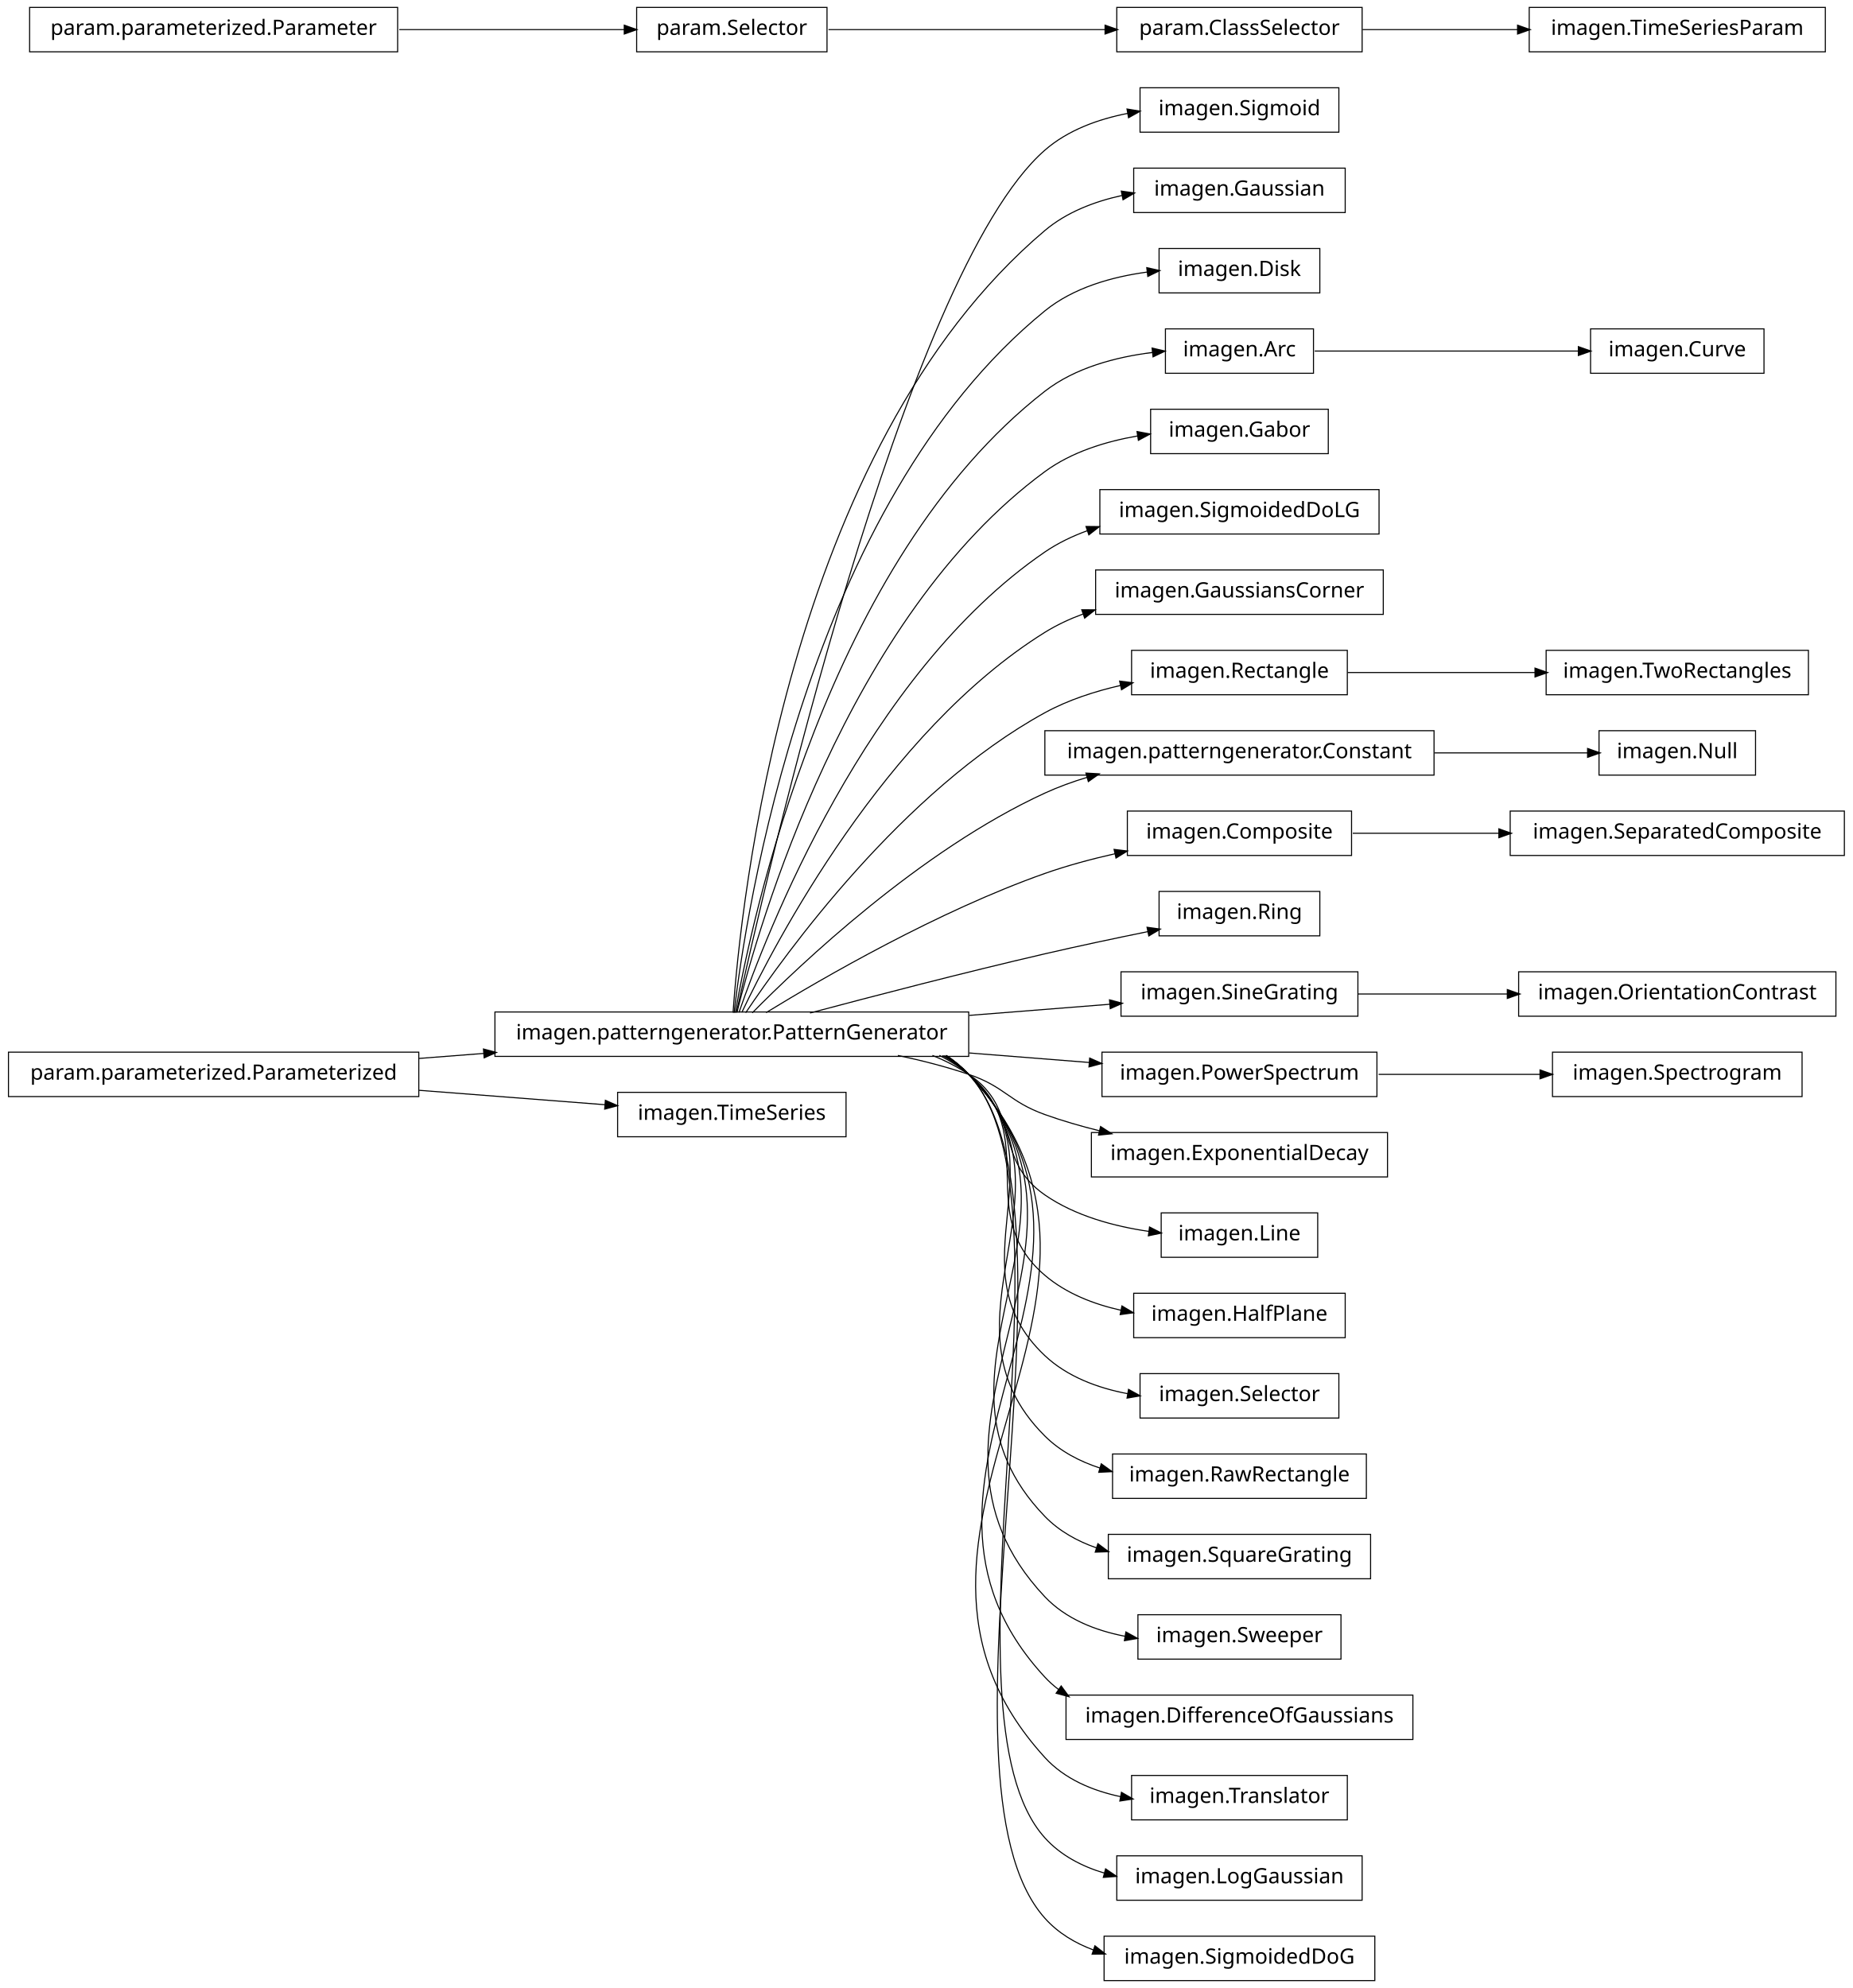
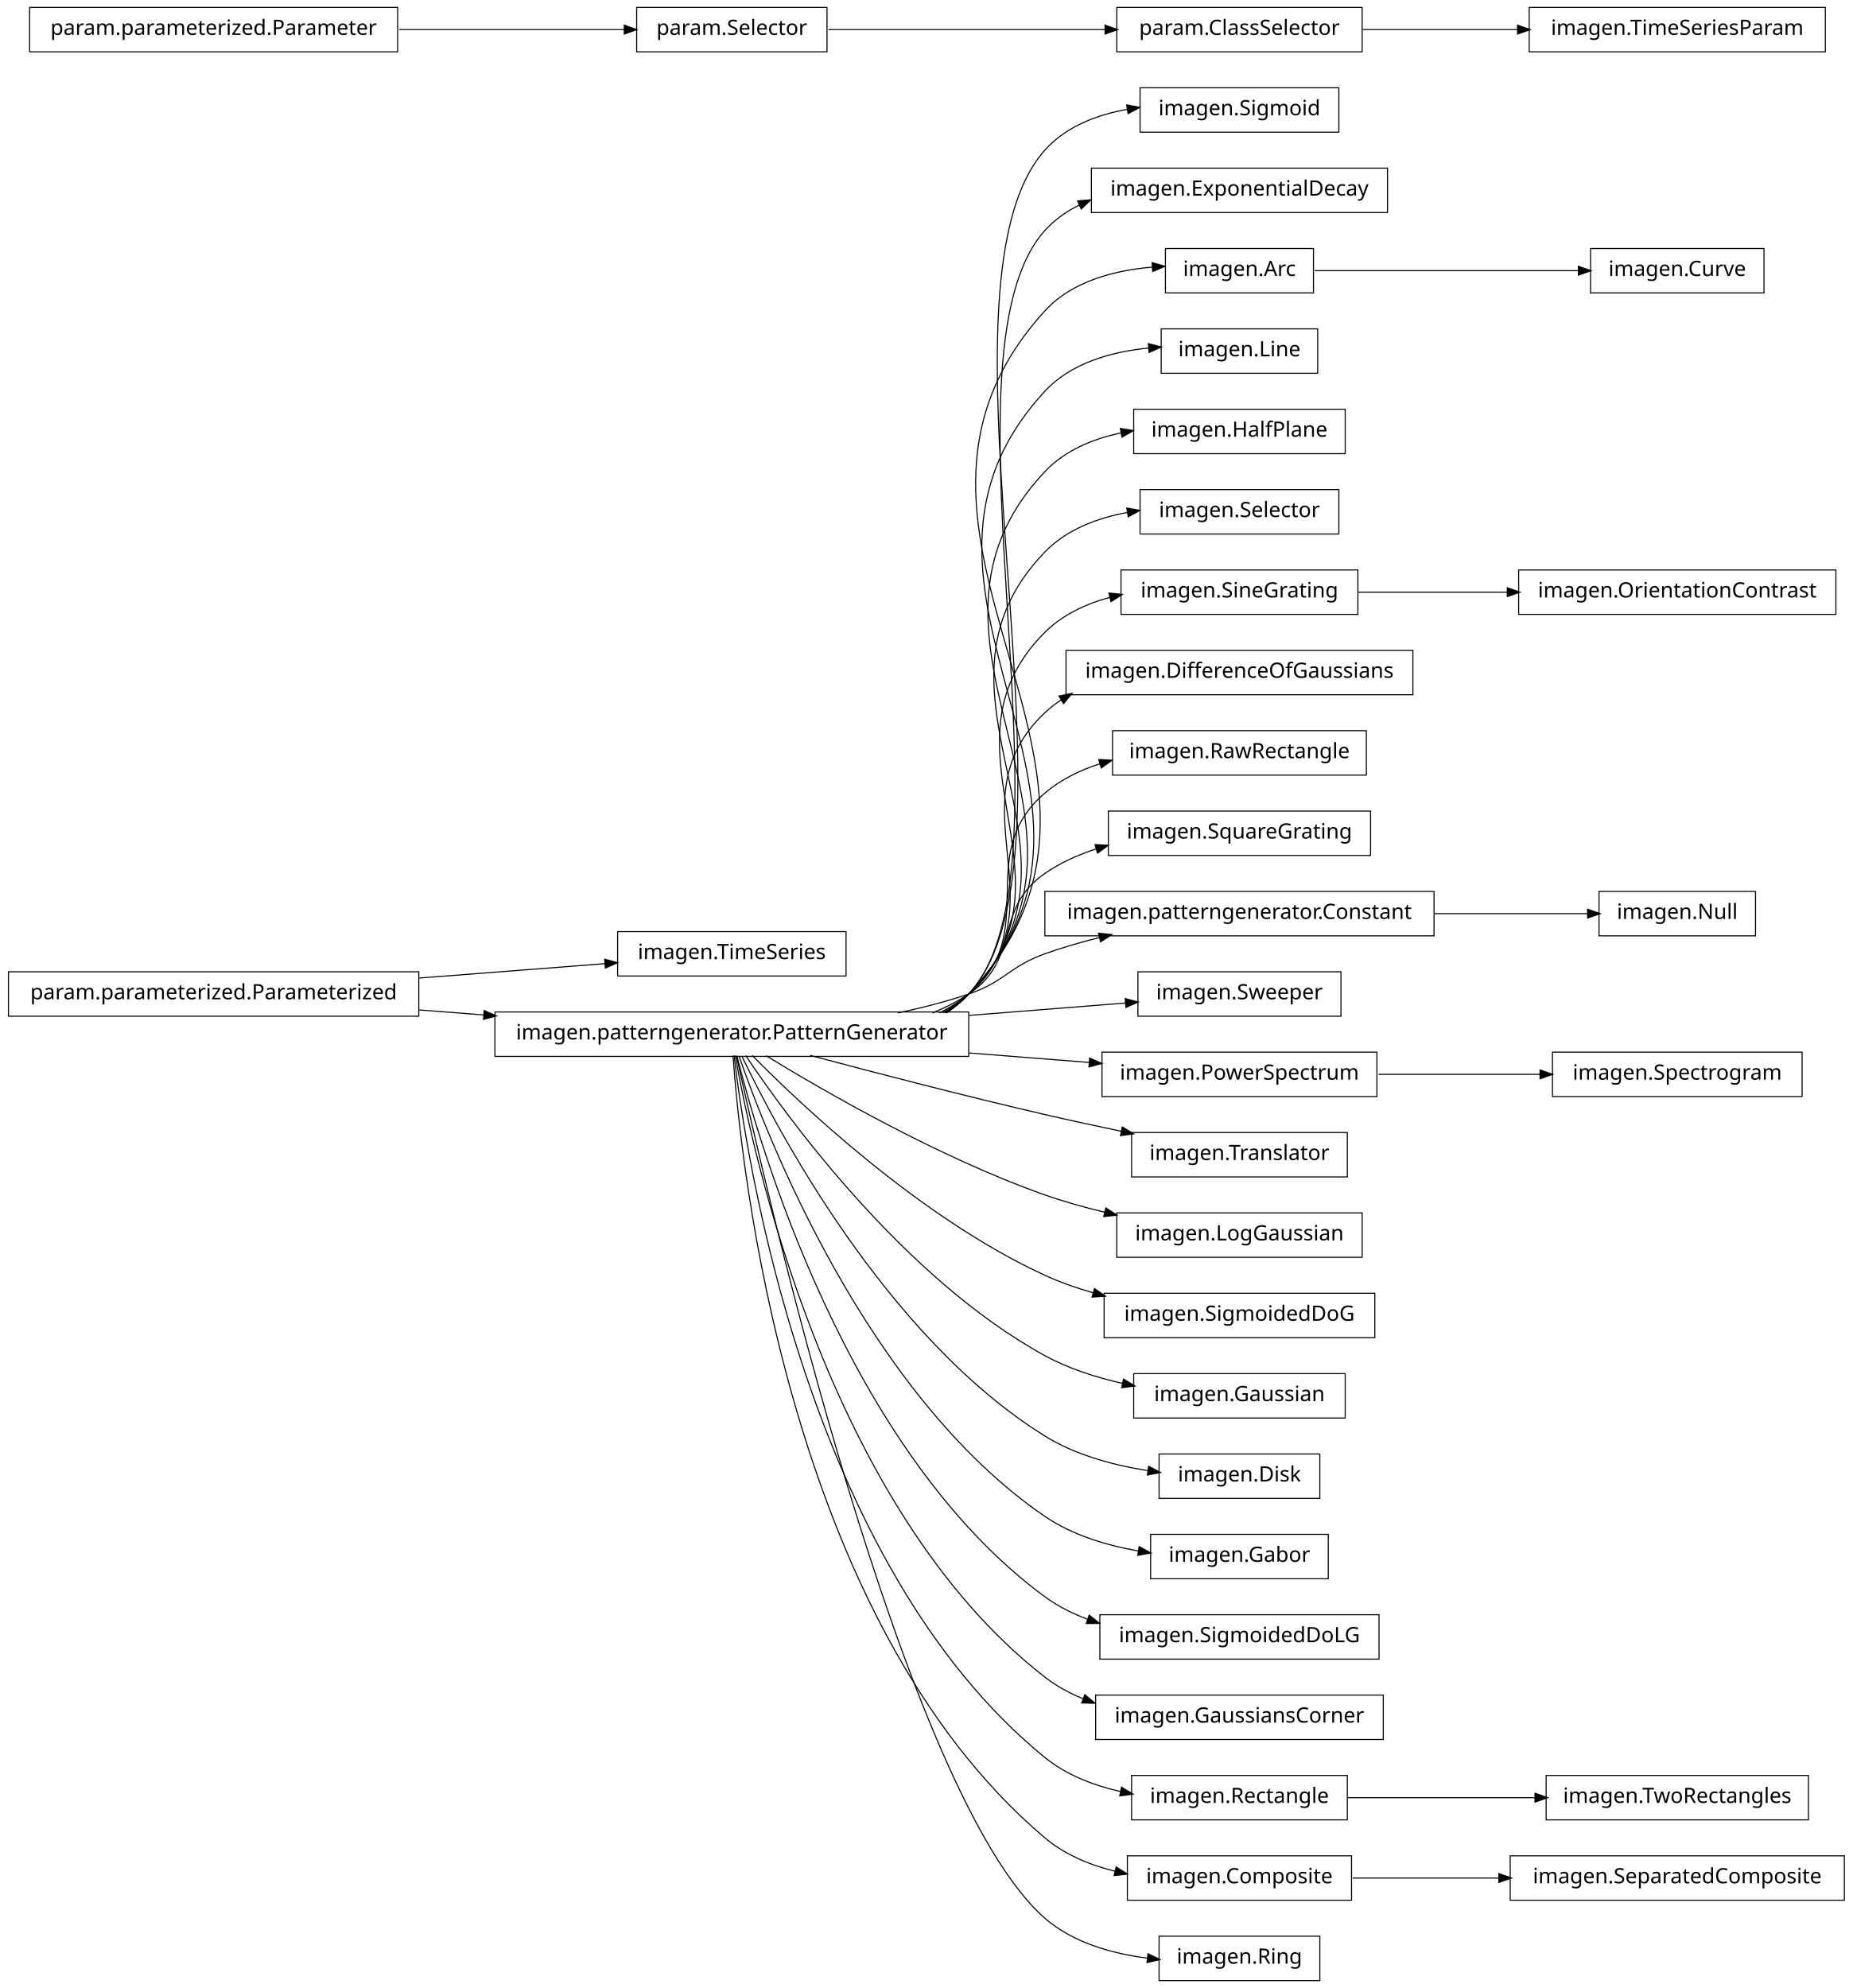
<svg xmlns="http://www.w3.org/2000/svg" width="876pt" height="940pt" viewBox="0.00 0.00 876.00 940.00">
  <g id="graph1" class="graph" transform="scale(1 1) rotate(0) translate(4 936)">
    <polygon fill="white" stroke="white" points="-4,5 -4,-936 873,-936 873,5 -4,5" />
    <g id="node1" class="node">
+       <polygon fill="none" stroke="black" stroke-width="0.5" points="396,-495.5 288,-495.5 288,-474.5 396,-474.5 396,-495.5" />
+       <text text-anchor="middle" x="342" y="-482.5" font-family="Vera" font-size="10.00">imagen.TimeSeries</text>
+     </g>
+     <g id="node2" class="node">
+       <polygon fill="none" stroke="black" stroke-width="0.5" points="194,-476.5 5.68434e-14,-476.5 0,-455.5 194,-455.5 194,-476.5" />
+       <text text-anchor="middle" x="97" y="-463.5" font-family="Vera" font-size="10.00">param.parameterized.Parameterized</text>
+     </g>
+     <g id="edge2" class="edge">
+       <path fill="none" stroke="black" stroke-width="0.5" d="M194.182,-473.537C223.866,-475.839 255.624,-478.301 282.066,-480.352" />
+       <polygon fill="black" stroke="black" points="282.161,-482.115 287.281,-480.756 282.431,-478.625 282.161,-482.115" />
+     </g>
+     <g id="node5" class="node">
+       <polygon fill="none" stroke="black" stroke-width="0.5" points="454,-457.5 230,-457.5 230,-436.5 454,-436.5 454,-457.5" />
+       <text text-anchor="middle" x="342" y="-444.5" font-family="Vera" font-size="10.00">imagen.patterngenerator.PatternGenerator</text>
+     </g>
+     <g id="edge64" class="edge">
+       <path fill="none" stroke="black" stroke-width="0.5" d="M194.182,-458.463C204.286,-457.68 214.629,-456.878 224.922,-456.08" />
+       <polygon fill="black" stroke="black" points="225.12,-457.82 229.969,-455.688 224.849,-454.33 225.12,-457.82" />
+     </g>
+     <g id="node4" class="node">
      <polygon fill="none" stroke="black" stroke-width="0.5" points="629,-894.5 535,-894.5 535,-873.5 629,-873.5 629,-894.5" />
      <text text-anchor="middle" x="582" y="-881.5" font-family="Vera" font-size="10.00">imagen.Sigmoid</text>
    </g>
-     <g id="node2" class="node">
-       <polygon fill="none" stroke="black" stroke-width="0.5" points="454,-457.5 230,-457.5 230,-436.5 454,-436.5 454,-457.5" />
-       <text text-anchor="middle" x="342" y="-444.5" font-family="Vera" font-size="10.00">imagen.patterngenerator.PatternGenerator</text>
-     </g>
-     <g id="edge2" class="edge">
-       <path fill="none" stroke="black" stroke-width="0.5" d="M344.205,-457.259C356.982,-515.776 423.271,-806.818 490,-865 500.839,-874.45 515.125,-879.645 529.198,-882.394" />
-       <polygon fill="black" stroke="black" points="529.139,-884.16 534.366,-883.3 529.743,-880.713 529.139,-884.16" />
-     </g>
-     <g id="node4" class="node">
-       <polygon fill="none" stroke="black" stroke-width="0.5" points="632,-856.5 532,-856.5 532,-835.5 632,-835.5 632,-856.5" />
-       <text text-anchor="middle" x="582" y="-843.5" font-family="Vera" font-size="10.00">imagen.Gaussian</text>
-     </g>
    <g id="edge4" class="edge">
-       <path fill="none" stroke="black" stroke-width="0.5" d="M342.586,-457.178C346.009,-506.641 367.778,-723.734 490,-827 500.228,-835.642 513.358,-840.695 526.477,-843.572" />
-       <polygon fill="black" stroke="black" points="526.449,-845.351 531.694,-844.606 527.13,-841.917 526.449,-845.351" />
-     </g>
-     <g id="node6" class="node">
-       <polygon fill="none" stroke="black" stroke-width="0.5" points="620,-818.5 544,-818.5 544,-797.5 620,-797.5 620,-818.5" />
-       <text text-anchor="middle" x="582" y="-805.5" font-family="Vera" font-size="10.00">imagen.Disk</text>
+       <path fill="none" stroke="black" stroke-width="0.5" d="M443.796,-457.291C447.49,-459.785 450.92,-462.67 454,-466 514.447,-531.36 430.726,-798.574 490,-865 499.951,-876.152 514.567,-881.754 529.233,-884.351" />
+       <polygon fill="black" stroke="black" points="528.993,-886.085 534.201,-885.12 529.528,-882.626 528.993,-886.085" />
+     </g>
+     <g id="node7" class="node">
+       <polygon fill="none" stroke="black" stroke-width="0.5" points="652,-856.5 512,-856.5 512,-835.5 652,-835.5 652,-856.5" />
+       <text text-anchor="middle" x="582" y="-843.5" font-family="Vera" font-size="10.00">imagen.ExponentialDecay</text>
    </g>
    <g id="edge6" class="edge">
-       <path fill="none" stroke="black" stroke-width="0.5" d="M343.054,-457.096C348.456,-503.427 377.339,-697.332 490,-789 503.528,-800.008 521.808,-805.134 538.509,-807.372" />
-       <polygon fill="black" stroke="black" points="538.463,-809.129 543.634,-807.978 538.874,-805.653 538.463,-809.129" />
+       <path fill="none" stroke="black" stroke-width="0.5" d="M443.273,-457.006C447.161,-459.562 450.77,-462.54 454,-466 509.017,-524.93 436.041,-767.1 490,-827 494.61,-832.118 500.203,-836.064 506.329,-839.086" />
+       <polygon fill="black" stroke="black" points="505.832,-840.78 511.111,-841.221 507.259,-837.584 505.832,-840.78" />
    </g>
    <g id="node10" class="node">
-       <polygon fill="none" stroke="black" stroke-width="0.5" points="617,-780.5 547,-780.5 547,-759.5 617,-759.5 617,-780.5" />
-       <text text-anchor="middle" x="582" y="-767.5" font-family="Vera" font-size="10.00">imagen.Arc</text>
-     </g>
-     <g id="edge42" class="edge">
-       <path fill="none" stroke="black" stroke-width="0.5" d="M343.642,-457.137C351.211,-500.38 386.877,-670.851 490,-751 504.354,-762.156 523.651,-767.199 540.864,-769.338" />
-       <polygon fill="black" stroke="black" points="540.971,-771.11 546.132,-769.912 541.351,-767.63 540.971,-771.11" />
+       <polygon fill="none" stroke="black" stroke-width="0.5" points="617,-818.5 547,-818.5 547,-797.5 617,-797.5 617,-818.5" />
+       <text text-anchor="middle" x="582" y="-805.5" font-family="Vera" font-size="10.00">imagen.Arc</text>
+     </g>
+     <g id="edge8" class="edge">
+       <path fill="none" stroke="black" stroke-width="0.5" d="M443.223,-457.052C447.125,-459.596 450.75,-462.559 454,-466 553.183,-571.009 392.702,-682.242 490,-789 502.753,-802.993 522.858,-808.203 541.024,-809.717" />
+       <polygon fill="black" stroke="black" points="540.985,-811.468 546.089,-810.05 541.215,-807.976 540.985,-811.468" />
    </g>
    <g id="node12" class="node">
-       <polygon fill="none" stroke="black" stroke-width="0.5" points="624,-742.5 540,-742.5 540,-721.5 624,-721.5 624,-742.5" />
-       <text text-anchor="middle" x="582" y="-729.5" font-family="Vera" font-size="10.00">imagen.Gabor</text>
+       <polygon fill="none" stroke="black" stroke-width="0.5" points="619,-780.5 545,-780.5 545,-759.5 619,-759.5 619,-780.5" />
+       <text text-anchor="middle" x="582" y="-767.5" font-family="Vera" font-size="10.00">imagen.Line</text>
    </g>
    <g id="edge10" class="edge">
-       <path fill="none" stroke="black" stroke-width="0.5" d="M344.397,-457.219C354.341,-497.199 396.286,-644.188 490,-713 502.638,-722.279 518.757,-727.269 533.962,-729.882" />
-       <polygon fill="black" stroke="black" points="533.866,-731.638 539.076,-730.68 534.406,-728.18 533.866,-731.638" />
+       <path fill="none" stroke="black" stroke-width="0.5" d="M443.162,-457.111C447.079,-459.639 450.725,-462.583 454,-466 542.345,-558.172 403.31,-657.27 490,-751 502.344,-764.347 521.381,-769.673 538.942,-771.432" />
+       <polygon fill="black" stroke="black" points="539.211,-773.21 544.335,-771.869 539.493,-769.721 539.211,-773.21" />
    </g>
    <g id="node14" class="node">
-       <polygon fill="none" stroke="black" stroke-width="0.5" points="648,-704.5 516,-704.5 516,-683.5 648,-683.5 648,-704.5" />
-       <text text-anchor="middle" x="582" y="-691.5" font-family="Vera" font-size="10.00">imagen.SigmoidedDoLG</text>
+       <polygon fill="none" stroke="black" stroke-width="0.5" points="632,-742.5 532,-742.5 532,-721.5 632,-721.5 632,-742.5" />
+       <text text-anchor="middle" x="582" y="-729.5" font-family="Vera" font-size="10.00">imagen.HalfPlane</text>
    </g>
    <g id="edge12" class="edge">
-       <path fill="none" stroke="black" stroke-width="0.5" d="M345.371,-457.24C357.895,-493.576 405.443,-617.232 490,-675 496.127,-679.186 502.983,-682.484 510.114,-685.078" />
-       <polygon fill="black" stroke="black" points="509.792,-686.817 515.09,-686.764 510.915,-683.502 509.792,-686.817" />
+       <path fill="none" stroke="black" stroke-width="0.5" d="M443.082,-457.188C447.02,-459.696 450.692,-462.614 454,-466 531.525,-545.354 413.9,-632.278 490,-713 499.466,-723.041 512.724,-728.52 526.234,-731.356" />
+       <polygon fill="black" stroke="black" points="525.98,-733.089 531.216,-732.285 526.622,-729.648 525.98,-733.089" />
    </g>
    <g id="node16" class="node">
-       <polygon fill="none" stroke="black" stroke-width="0.5" points="650,-666.5 514,-666.5 514,-645.5 650,-645.5 650,-666.5" />
-       <text text-anchor="middle" x="582" y="-653.5" font-family="Vera" font-size="10.00">imagen.GaussiansCorner</text>
+       <polygon fill="none" stroke="black" stroke-width="0.5" points="629,-704.5 535,-704.5 535,-683.5 629,-683.5 629,-704.5" />
+       <text text-anchor="middle" x="582" y="-691.5" font-family="Vera" font-size="10.00">imagen.Selector</text>
    </g>
    <g id="edge14" class="edge">
-       <path fill="none" stroke="black" stroke-width="0.5" d="M346.723,-457.3C362.136,-489.668 414.37,-589.969 490,-637 495.629,-640.5 501.789,-643.368 508.17,-645.716" />
-       <polygon fill="black" stroke="black" points="507.79,-647.436 513.087,-647.412 508.931,-644.127 507.79,-647.436" />
-     </g>
-     <g id="node19" class="node">
-       <polygon fill="none" stroke="black" stroke-width="0.5" points="633,-628.5 531,-628.5 531,-607.5 633,-607.5 633,-628.5" />
-       <text text-anchor="middle" x="582" y="-615.5" font-family="Vera" font-size="10.00">imagen.Rectangle</text>
-     </g>
-     <g id="edge22" class="edge">
-       <path fill="none" stroke="black" stroke-width="0.5" d="M348.572,-457.145C367.101,-484.853 422.812,-562.191 490,-599 500.986,-605.019 513.661,-609.136 526.022,-611.951" />
-       <polygon fill="black" stroke="black" points="525.668,-613.665 530.924,-613.005 526.403,-610.243 525.668,-613.665" />
+       <path fill="none" stroke="black" stroke-width="0.5" d="M442.975,-457.294C446.942,-459.774 450.649,-462.657 454,-466 520.734,-532.565 424.462,-607.257 490,-675 500.201,-685.544 514.592,-691.024 528.969,-693.697" />
+       <polygon fill="black" stroke="black" points="529.041,-695.482 534.257,-694.559 529.604,-692.027 529.041,-695.482" />
+     </g>
+     <g id="node18" class="node">
+       <polygon fill="none" stroke="black" stroke-width="0.5" points="638,-666.5 526,-666.5 526,-645.5 638,-645.5 638,-666.5" />
+       <text text-anchor="middle" x="582" y="-653.5" font-family="Vera" font-size="10.00">imagen.SineGrating</text>
+     </g>
+     <g id="edge16" class="edge">
+       <path fill="none" stroke="black" stroke-width="0.5" d="M442.322,-457.145C446.517,-459.652 450.445,-462.583 454,-466 509.991,-519.824 434.977,-582.187 490,-637 498.391,-645.359 509.426,-650.505 520.929,-653.587" />
+       <polygon fill="black" stroke="black" points="520.609,-655.31 525.881,-654.785 521.432,-651.909 520.609,-655.31" />
    </g>
    <g id="node22" class="node">
-       <polygon fill="none" stroke="black" stroke-width="0.5" points="674,-590.5 490,-590.5 490,-569.5 674,-569.5 674,-590.5" />
-       <text text-anchor="middle" x="582" y="-577.5" font-family="Vera" font-size="10.00">imagen.patterngenerator.Constant</text>
-     </g>
-     <g id="edge52" class="edge">
-       <path fill="none" stroke="black" stroke-width="0.5" d="M351.684,-457.097C373.872,-479.589 431.039,-533.959 490,-561 496.384,-563.928 503.223,-566.408 510.184,-568.509" />
-       <polygon fill="black" stroke="black" points="509.729,-570.199 515.019,-569.903 510.699,-566.836 509.729,-570.199" />
-     </g>
-     <g id="node26" class="node">
-       <polygon fill="none" stroke="black" stroke-width="0.5" points="635,-552.5 529,-552.5 529,-531.5 635,-531.5 635,-552.5" />
-       <text text-anchor="middle" x="582" y="-539.5" font-family="Vera" font-size="10.00">imagen.Composite</text>
-     </g>
-     <g id="edge34" class="edge">
-       <path fill="none" stroke="black" stroke-width="0.5" d="M358.209,-457.194C384.757,-473.453 439.606,-505.229 490,-523 500.537,-526.716 512.023,-529.804 523.196,-532.333" />
-       <polygon fill="black" stroke="black" points="523.043,-534.092 528.302,-533.457 523.795,-530.673 523.043,-534.092" />
-     </g>
-     <g id="node30" class="node">
-       <polygon fill="none" stroke="black" stroke-width="0.5" points="620,-514.5 544,-514.5 544,-493.5 620,-493.5 620,-514.5" />
-       <text text-anchor="middle" x="582" y="-501.5" font-family="Vera" font-size="10.00">imagen.Ring</text>
+       <polygon fill="none" stroke="black" stroke-width="0.5" points="664,-628.5 500,-628.5 500,-607.5 664,-607.5 664,-628.5" />
+       <text text-anchor="middle" x="582" y="-615.5" font-family="Vera" font-size="10.00">imagen.DifferenceOfGaussians</text>
+     </g>
+     <g id="edge20" class="edge">
+       <path fill="none" stroke="black" stroke-width="0.5" d="M441.576,-457.104C446.023,-459.61 450.204,-462.553 454,-466 499.336,-507.168 445.404,-557.032 490,-599 492.416,-601.274 495.029,-603.306 497.793,-605.121" />
+       <polygon fill="black" stroke="black" points="497.065,-606.726 502.253,-607.798 498.866,-603.725 497.065,-606.726" />
+     </g>
+     <g id="node27" class="node">
+       <polygon fill="none" stroke="black" stroke-width="0.5" points="642,-590.5 522,-590.5 522,-569.5 642,-569.5 642,-590.5" />
+       <text text-anchor="middle" x="582" y="-577.5" font-family="Vera" font-size="10.00">imagen.RawRectangle</text>
+     </g>
+     <g id="edge24" class="edge">
+       <path fill="none" stroke="black" stroke-width="0.5" d="M440.125,-457.02C445.063,-459.524 449.735,-462.492 454,-466 488.872,-494.682 455.644,-531.702 490,-561 497.503,-567.398 506.594,-571.834 516.103,-574.878" />
+       <polygon fill="black" stroke="black" points="515.818,-576.618 521.108,-576.346 516.803,-573.259 515.818,-576.618" />
+     </g>
+     <g id="node29" class="node">
+       <polygon fill="none" stroke="black" stroke-width="0.5" points="644,-552.5 520,-552.5 520,-531.5 644,-531.5 644,-552.5" />
+       <text text-anchor="middle" x="582" y="-539.5" font-family="Vera" font-size="10.00">imagen.SquareGrating</text>
    </g>
    <g id="edge26" class="edge">
-       <path fill="none" stroke="black" stroke-width="0.5" d="M378.982,-457.017C408.848,-464.981 452.009,-476.205 490,-485 505.846,-488.668 523.307,-492.362 538.721,-495.504" />
-       <polygon fill="black" stroke="black" points="538.616,-497.269 543.864,-496.548 539.312,-493.839 538.616,-497.269" />
-     </g>
-     <g id="node36" class="node">
-       <polygon fill="none" stroke="black" stroke-width="0.5" points="638,-476.5 526,-476.5 526,-455.5 638,-455.5 638,-476.5" />
-       <text text-anchor="middle" x="582" y="-463.5" font-family="Vera" font-size="10.00">imagen.SineGrating</text>
-     </g>
-     <g id="edge50" class="edge">
-       <path fill="none" stroke="black" stroke-width="0.5" d="M454.27,-455.888C477.213,-457.704 500.535,-459.551 520.861,-461.16" />
-       <polygon fill="black" stroke="black" points="520.84,-462.914 525.963,-461.564 521.116,-459.424 520.84,-462.914" />
-     </g>
-     <g id="node42" class="node">
+       <path fill="none" stroke="black" stroke-width="0.5" d="M436.846,-457.032C442.881,-459.488 448.666,-462.446 454,-466 478.935,-482.614 465.365,-505.944 490,-523 497.354,-528.092 505.78,-531.874 514.48,-534.673" />
+       <polygon fill="black" stroke="black" points="514.045,-536.37 519.337,-536.13 515.05,-533.017 514.045,-536.37" />
+     </g>
+     <g id="node31" class="node">
+       <polygon fill="none" stroke="black" stroke-width="0.5" points="674,-514.5 490,-514.5 490,-493.5 674,-493.5 674,-514.5" />
+       <text text-anchor="middle" x="582" y="-501.5" font-family="Vera" font-size="10.00">imagen.patterngenerator.Constant</text>
+     </g>
+     <g id="edge28" class="edge">
+       <path fill="none" stroke="black" stroke-width="0.5" d="M420.515,-457.051C431.895,-459.447 443.353,-462.391 454,-466 471.134,-471.808 472.972,-478.888 490,-485 498.289,-487.976 507.175,-490.541 516.037,-492.737" />
+       <polygon fill="black" stroke="black" points="515.683,-494.452 520.953,-493.92 516.501,-491.049 515.683,-494.452" />
+     </g>
+     <g id="node33" class="node">
+       <polygon fill="none" stroke="black" stroke-width="0.5" points="630,-476.5 534,-476.5 534,-455.5 630,-455.5 630,-476.5" />
+       <text text-anchor="middle" x="582" y="-463.5" font-family="Vera" font-size="10.00">imagen.Sweeper</text>
+     </g>
+     <g id="edge30" class="edge">
+       <path fill="none" stroke="black" stroke-width="0.5" d="M454.27,-455.888C480.021,-457.927 506.249,-460.003 528.184,-461.74" />
+       <polygon fill="black" stroke="black" points="528.251,-463.5 533.374,-462.15 528.527,-460.011 528.251,-463.5" />
+     </g>
+     <g id="node35" class="node">
      <polygon fill="none" stroke="black" stroke-width="0.5" points="647,-438.5 517,-438.5 517,-417.5 647,-417.5 647,-438.5" />
      <text text-anchor="middle" x="582" y="-425.5" font-family="Vera" font-size="10.00">imagen.PowerSpectrum</text>
    </g>
-     <g id="edge64" class="edge">
+     <g id="edge32" class="edge">
      <path fill="none" stroke="black" stroke-width="0.5" d="M454.27,-438.112C473.674,-436.576 493.348,-435.018 511.252,-433.601" />
      <polygon fill="black" stroke="black" points="511.407,-435.344 516.253,-433.205 511.13,-431.855 511.407,-435.344" />
    </g>
-     <g id="node46" class="node">
-       <polygon fill="none" stroke="black" stroke-width="0.5" points="652,-400.5 512,-400.5 512,-379.5 652,-379.5 652,-400.5" />
-       <text text-anchor="middle" x="582" y="-387.5" font-family="Vera" font-size="10.00">imagen.ExponentialDecay</text>
+     <g id="node39" class="node">
+       <polygon fill="none" stroke="black" stroke-width="0.5" points="633,-400.5 531,-400.5 531,-379.5 633,-379.5 633,-400.5" />
+       <text text-anchor="middle" x="582" y="-387.5" font-family="Vera" font-size="10.00">imagen.Translator</text>
+     </g>
+     <g id="edge36" class="edge">
+       <path fill="none" stroke="black" stroke-width="0.5" d="M378.982,-436.983C408.848,-429.019 452.009,-417.795 490,-409 501.678,-406.296 514.235,-403.579 526.202,-401.079" />
+       <polygon fill="black" stroke="black" points="526.751,-402.752 531.29,-400.021 526.039,-399.325 526.751,-402.752" />
+     </g>
+     <g id="node41" class="node">
+       <polygon fill="none" stroke="black" stroke-width="0.5" points="640,-362.5 524,-362.5 524,-341.5 640,-341.5 640,-362.5" />
+       <text text-anchor="middle" x="582" y="-349.5" font-family="Vera" font-size="10.00">imagen.LogGaussian</text>
+     </g>
+     <g id="edge38" class="edge">
+       <path fill="none" stroke="black" stroke-width="0.5" d="M358.209,-436.806C384.757,-420.547 439.606,-388.771 490,-371 499.037,-367.813 508.773,-365.088 518.41,-362.781" />
+       <polygon fill="black" stroke="black" points="518.963,-364.449 523.436,-361.612 518.17,-361.04 518.963,-364.449" />
+     </g>
+     <g id="node43" class="node">
+       <polygon fill="none" stroke="black" stroke-width="0.5" points="646,-324.5 518,-324.5 518,-303.5 646,-303.5 646,-324.5" />
+       <text text-anchor="middle" x="582" y="-311.5" font-family="Vera" font-size="10.00">imagen.SigmoidedDoG</text>
    </g>
    <g id="edge40" class="edge">
-       <path fill="none" stroke="black" stroke-width="0.5" d="M420.515,-436.949C431.895,-434.553 443.353,-431.609 454,-428 471.134,-422.192 472.972,-415.112 490,-409 498.289,-406.024 507.175,-403.459 516.037,-401.263" />
-       <polygon fill="black" stroke="black" points="516.501,-402.951 520.953,-400.08 515.683,-399.548 516.501,-402.951" />
+       <path fill="none" stroke="black" stroke-width="0.5" d="M351.684,-436.903C373.872,-414.411 431.039,-360.041 490,-333 497.243,-329.678 505.073,-326.932 513.001,-324.663" />
+       <polygon fill="black" stroke="black" points="513.585,-326.318 517.946,-323.311 512.661,-322.942 513.585,-326.318" />
+     </g>
+     <g id="node45" class="node">
+       <polygon fill="none" stroke="black" stroke-width="0.5" points="632,-286.5 532,-286.5 532,-265.5 632,-265.5 632,-286.5" />
+       <text text-anchor="middle" x="582" y="-273.5" font-family="Vera" font-size="10.00">imagen.Gaussian</text>
+     </g>
+     <g id="edge42" class="edge">
+       <path fill="none" stroke="black" stroke-width="0.5" d="M348.572,-436.855C367.101,-409.147 422.812,-331.809 490,-295 501.238,-288.843 514.244,-284.676 526.874,-281.857" />
+       <polygon fill="black" stroke="black" points="527.346,-283.546 531.879,-280.804 526.626,-280.121 527.346,-283.546" />
+     </g>
+     <g id="node47" class="node">
+       <polygon fill="none" stroke="black" stroke-width="0.5" points="620,-248.5 544,-248.5 544,-227.5 620,-227.5 620,-248.5" />
+       <text text-anchor="middle" x="582" y="-235.5" font-family="Vera" font-size="10.00">imagen.Disk</text>
+     </g>
+     <g id="edge44" class="edge">
+       <path fill="none" stroke="black" stroke-width="0.5" d="M346.723,-436.7C362.136,-404.332 414.37,-304.031 490,-257 504.56,-247.946 522.675,-243.124 538.972,-240.585" />
+       <polygon fill="black" stroke="black" points="539.264,-242.311 543.965,-239.868 538.767,-238.847 539.264,-242.311" />
    </g>
    <g id="node49" class="node">
-       <polygon fill="none" stroke="black" stroke-width="0.5" points="619,-362.5 545,-362.5 545,-341.5 619,-341.5 619,-362.5" />
-       <text text-anchor="middle" x="582" y="-349.5" font-family="Vera" font-size="10.00">imagen.Line</text>
-     </g>
-     <g id="edge44" class="edge">
-       <path fill="none" stroke="black" stroke-width="0.5" d="M436.846,-436.968C442.881,-434.512 448.666,-431.554 454,-428 478.935,-411.386 465.365,-388.056 490,-371 504.339,-361.072 522.752,-356.123 539.334,-353.726" />
-       <polygon fill="black" stroke="black" points="539.683,-355.445 544.414,-353.061 539.229,-351.975 539.683,-355.445" />
+       <polygon fill="none" stroke="black" stroke-width="0.5" points="624,-210.5 540,-210.5 540,-189.5 624,-189.5 624,-210.5" />
+       <text text-anchor="middle" x="582" y="-197.5" font-family="Vera" font-size="10.00">imagen.Gabor</text>
+     </g>
+     <g id="edge46" class="edge">
+       <path fill="none" stroke="black" stroke-width="0.5" d="M345.371,-436.76C357.895,-400.424 405.443,-276.768 490,-219 502.946,-210.156 519.142,-205.274 534.322,-202.627" />
+       <polygon fill="black" stroke="black" points="534.764,-204.329 539.425,-201.812 534.212,-200.873 534.764,-204.329" />
    </g>
    <g id="node51" class="node">
-       <polygon fill="none" stroke="black" stroke-width="0.5" points="632,-324.5 532,-324.5 532,-303.5 632,-303.5 632,-324.5" />
-       <text text-anchor="middle" x="582" y="-311.5" font-family="Vera" font-size="10.00">imagen.HalfPlane</text>
-     </g>
-     <g id="edge46" class="edge">
-       <path fill="none" stroke="black" stroke-width="0.5" d="M440.125,-436.98C445.063,-434.476 449.735,-431.508 454,-428 488.872,-399.318 455.644,-362.298 490,-333 500.079,-324.405 513.023,-319.351 525.999,-316.457" />
-       <polygon fill="black" stroke="black" points="526.607,-318.119 531.162,-315.415 525.914,-314.689 526.607,-318.119" />
+       <polygon fill="none" stroke="black" stroke-width="0.5" points="648,-172.5 516,-172.5 516,-151.5 648,-151.5 648,-172.5" />
+       <text text-anchor="middle" x="582" y="-159.5" font-family="Vera" font-size="10.00">imagen.SigmoidedDoLG</text>
+     </g>
+     <g id="edge48" class="edge">
+       <path fill="none" stroke="black" stroke-width="0.5" d="M344.397,-436.781C354.341,-396.801 396.286,-249.812 490,-181 496.088,-176.53 502.985,-173.055 510.197,-170.362" />
+       <polygon fill="black" stroke="black" points="511.082,-171.908 515.235,-168.62 509.938,-168.6 511.082,-171.908" />
    </g>
    <g id="node53" class="node">
-       <polygon fill="none" stroke="black" stroke-width="0.5" points="629,-286.5 535,-286.5 535,-265.5 629,-265.5 629,-286.5" />
-       <text text-anchor="middle" x="582" y="-273.5" font-family="Vera" font-size="10.00">imagen.Selector</text>
-     </g>
-     <g id="edge48" class="edge">
-       <path fill="none" stroke="black" stroke-width="0.5" d="M441.576,-436.896C446.023,-434.39 450.204,-431.447 454,-428 499.336,-386.832 445.404,-336.968 490,-295 500.578,-285.045 514.931,-279.717 529.152,-277.002" />
-       <polygon fill="black" stroke="black" points="529.741,-278.677 534.378,-276.116 529.156,-275.226 529.741,-278.677" />
-     </g>
-     <g id="node57" class="node">
-       <polygon fill="none" stroke="black" stroke-width="0.5" points="642,-248.5 522,-248.5 522,-227.5 642,-227.5 642,-248.5" />
-       <text text-anchor="middle" x="582" y="-235.5" font-family="Vera" font-size="10.00">imagen.RawRectangle</text>
-     </g>
-     <g id="edge54" class="edge">
-       <path fill="none" stroke="black" stroke-width="0.5" d="M442.322,-436.855C446.517,-434.348 450.445,-431.417 454,-428 509.991,-374.176 434.977,-311.813 490,-257 497.249,-249.779 506.469,-244.956 516.261,-241.79" />
-       <polygon fill="black" stroke="black" points="516.803,-243.454 521.107,-240.365 515.816,-240.096 516.803,-243.454" />
-     </g>
-     <g id="node60" class="node">
-       <polygon fill="none" stroke="black" stroke-width="0.5" points="644,-210.5 520,-210.5 520,-189.5 644,-189.5 644,-210.5" />
-       <text text-anchor="middle" x="582" y="-197.5" font-family="Vera" font-size="10.00">imagen.SquareGrating</text>
+       <polygon fill="none" stroke="black" stroke-width="0.5" points="650,-134.5 514,-134.5 514,-113.5 650,-113.5 650,-134.5" />
+       <text text-anchor="middle" x="582" y="-121.5" font-family="Vera" font-size="10.00">imagen.GaussiansCorner</text>
+     </g>
+     <g id="edge50" class="edge">
+       <path fill="none" stroke="black" stroke-width="0.5" d="M343.642,-436.863C351.211,-393.62 386.877,-223.149 490,-143 495.439,-138.773 501.587,-135.424 508.062,-132.777" />
+       <polygon fill="black" stroke="black" points="509.011,-134.29 513.072,-130.888 507.776,-131.015 509.011,-134.29" />
+     </g>
+     <g id="node56" class="node">
+       <polygon fill="none" stroke="black" stroke-width="0.5" points="633,-96.5 531,-96.5 531,-75.5 633,-75.5 633,-96.5" />
+       <text text-anchor="middle" x="582" y="-83.5" font-family="Vera" font-size="10.00">imagen.Rectangle</text>
    </g>
    <g id="edge58" class="edge">
-       <path fill="none" stroke="black" stroke-width="0.5" d="M442.975,-436.706C446.942,-434.226 450.649,-431.343 454,-428 520.734,-361.435 424.462,-286.743 490,-219 496.76,-212.013 505.36,-207.249 514.576,-204.053" />
-       <polygon fill="black" stroke="black" points="515.201,-205.691 519.446,-202.521 514.151,-202.352 515.201,-205.691" />
-     </g>
-     <g id="node62" class="node">
-       <polygon fill="none" stroke="black" stroke-width="0.5" points="630,-172.5 534,-172.5 534,-151.5 630,-151.5 630,-172.5" />
-       <text text-anchor="middle" x="582" y="-159.5" font-family="Vera" font-size="10.00">imagen.Sweeper</text>
-     </g>
-     <g id="edge60" class="edge">
-       <path fill="none" stroke="black" stroke-width="0.5" d="M443.082,-436.812C447.02,-434.304 450.692,-431.386 454,-428 531.525,-348.646 413.9,-261.722 490,-181 499.864,-170.537 513.847,-165.027 527.942,-162.3" />
-       <polygon fill="black" stroke="black" points="528.496,-163.981 533.132,-161.417 527.909,-160.53 528.496,-163.981" />
-     </g>
-     <g id="node64" class="node">
-       <polygon fill="none" stroke="black" stroke-width="0.5" points="664,-134.5 500,-134.5 500,-113.5 664,-113.5 664,-134.5" />
-       <text text-anchor="middle" x="582" y="-121.5" font-family="Vera" font-size="10.00">imagen.DifferenceOfGaussians</text>
+       <path fill="none" stroke="black" stroke-width="0.5" d="M343.054,-436.904C348.456,-390.573 377.339,-196.668 490,-105 500.163,-96.731 513.007,-91.78 525.85,-88.88" />
+       <polygon fill="black" stroke="black" points="526.412,-90.551 530.957,-87.831 525.707,-87.123 526.412,-90.551" />
+     </g>
+     <g id="node61" class="node">
+       <polygon fill="none" stroke="black" stroke-width="0.5" points="635,-58.5 529,-58.5 529,-37.5 635,-37.5 635,-58.5" />
+       <text text-anchor="middle" x="582" y="-45.5" font-family="Vera" font-size="10.00">imagen.Composite</text>
+     </g>
+     <g id="edge68" class="edge">
+       <path fill="none" stroke="black" stroke-width="0.5" d="M342.586,-436.822C346.009,-387.359 367.778,-170.266 490,-67 499.375,-59.079 511.187,-54.173 523.194,-51.194" />
+       <polygon fill="black" stroke="black" points="523.853,-52.84 528.346,-50.032 523.083,-49.426 523.853,-52.84" />
+     </g>
+     <g id="node65" class="node">
+       <polygon fill="none" stroke="black" stroke-width="0.5" points="620,-20.5 544,-20.5 544,0.5 620,0.5 620,-20.5" />
+       <text text-anchor="middle" x="582" y="-7.5" font-family="Vera" font-size="10.00">imagen.Ring</text>
    </g>
    <g id="edge62" class="edge">
-       <path fill="none" stroke="black" stroke-width="0.5" d="M443.162,-436.889C447.079,-434.361 450.725,-431.417 454,-428 542.345,-335.828 403.31,-236.73 490,-143 492.007,-140.83 494.191,-138.872 496.517,-137.107" />
-       <polygon fill="black" stroke="black" points="497.717,-138.406 500.85,-134.133 495.737,-135.52 497.717,-138.406" />
-     </g>
-     <g id="node67" class="node">
-       <polygon fill="none" stroke="black" stroke-width="0.5" points="633,-96.5 531,-96.5 531,-75.5 633,-75.5 633,-96.5" />
-       <text text-anchor="middle" x="582" y="-83.5" font-family="Vera" font-size="10.00">imagen.Translator</text>
-     </g>
-     <g id="edge66" class="edge">
-       <path fill="none" stroke="black" stroke-width="0.5" d="M443.223,-436.948C447.125,-434.404 450.75,-431.441 454,-428 553.183,-322.991 392.702,-211.758 490,-105 499.295,-94.801 512.496,-89.268 526.005,-86.431" />
-       <polygon fill="black" stroke="black" points="526.393,-88.139 530.989,-85.504 525.753,-84.698 526.393,-88.139" />
-     </g>
-     <g id="node69" class="node">
-       <polygon fill="none" stroke="black" stroke-width="0.5" points="640,-58.5 524,-58.5 524,-37.5 640,-37.5 640,-58.5" />
-       <text text-anchor="middle" x="582" y="-45.5" font-family="Vera" font-size="10.00">imagen.LogGaussian</text>
-     </g>
-     <g id="edge68" class="edge">
-       <path fill="none" stroke="black" stroke-width="0.5" d="M443.273,-436.994C447.161,-434.438 450.77,-431.46 454,-428 509.017,-369.07 436.041,-126.9 490,-67 497.478,-58.698 507.542,-53.479 518.273,-50.287" />
-       <polygon fill="black" stroke="black" points="518.864,-51.941 523.243,-48.96 517.961,-48.559 518.864,-51.941" />
-     </g>
-     <g id="node71" class="node">
-       <polygon fill="none" stroke="black" stroke-width="0.5" points="646,-20.5 518,-20.5 518,0.5 646,0.5 646,-20.5" />
-       <text text-anchor="middle" x="582" y="-7.5" font-family="Vera" font-size="10.00">imagen.SigmoidedDoG</text>
-     </g>
-     <g id="edge70" class="edge">
-       <path fill="none" stroke="black" stroke-width="0.5" d="M443.796,-436.709C447.49,-434.215 450.92,-431.33 454,-428 514.447,-362.64 430.726,-95.426 490,-29 496.23,-22.018 504.289,-17.211 513.044,-13.956" />
-       <polygon fill="black" stroke="black" points="513.788,-15.552 517.972,-12.302 512.675,-12.233 513.788,-15.552" />
-     </g>
-     <g id="node8" class="node">
+       <path fill="none" stroke="black" stroke-width="0.5" d="M344.205,-436.741C356.982,-378.224 423.271,-87.182 490,-29 503.257,-17.441 521.671,-12.249 538.545,-10.111" />
+       <polygon fill="black" stroke="black" points="538.946,-11.828 543.725,-9.542 538.564,-8.348 538.946,-11.828" />
+     </g>
+     <g id="node9" class="node">
      <polygon fill="none" stroke="black" stroke-width="0.5" points="184,-932.5 10,-932.5 10,-911.5 184,-911.5 184,-932.5" />
      <text text-anchor="middle" x="97" y="-919.5" font-family="Vera" font-size="10.00">param.parameterized.Parameter</text>
    </g>
-     <g id="node38" class="node">
+     <g id="node37" class="node">
      <polygon fill="none" stroke="black" stroke-width="0.5" points="387,-932.5 297,-932.5 297,-911.5 387,-911.5 387,-932.5" />
      <text text-anchor="middle" x="342" y="-919.5" font-family="Vera" font-size="10.00">param.Selector</text>
    </g>
-     <g id="edge32" class="edge">
+     <g id="edge34" class="edge">
      <path fill="none" stroke="black" stroke-width="0.5" d="M184.759,-922C220.453,-922 260.436,-922 291.152,-922" />
      <polygon fill="black" stroke="black" points="291.387,-923.75 296.387,-922 291.387,-920.25 291.387,-923.75" />
    </g>
-     <g id="node9" class="node">
-       <polygon fill="none" stroke="black" stroke-width="0.5" points="830,-780.5 748,-780.5 748,-759.5 830,-759.5 830,-780.5" />
-       <text text-anchor="middle" x="789" y="-767.5" font-family="Vera" font-size="10.00">imagen.Curve</text>
-     </g>
-     <g id="edge8" class="edge">
-       <path fill="none" stroke="black" stroke-width="0.5" d="M617.585,-770C652.1,-770 704.658,-770 742.474,-770" />
-       <polygon fill="black" stroke="black" points="742.476,-771.75 747.476,-770 742.476,-768.25 742.476,-771.75" />
-     </g>
-     <g id="node18" class="node">
-       <polygon fill="none" stroke="black" stroke-width="0.5" points="851,-628.5 727,-628.5 727,-607.5 851,-607.5 851,-628.5" />
-       <text text-anchor="middle" x="789" y="-615.5" font-family="Vera" font-size="10.00">imagen.TwoRectangles</text>
-     </g>
-     <g id="edge16" class="edge">
-       <path fill="none" stroke="black" stroke-width="0.5" d="M633.169,-618C659.881,-618 692.903,-618 721.665,-618" />
-       <polygon fill="black" stroke="black" points="721.983,-619.75 726.983,-618 721.983,-616.25 721.983,-619.75" />
-     </g>
-     <g id="node21" class="node">
-       <polygon fill="none" stroke="black" stroke-width="0.5" points="826,-590.5 752,-590.5 752,-569.5 826,-569.5 826,-590.5" />
-       <text text-anchor="middle" x="789" y="-577.5" font-family="Vera" font-size="10.00">imagen.Null</text>
+     <g id="node20" class="node">
+       <polygon fill="none" stroke="black" stroke-width="0.5" points="830,-818.5 748,-818.5 748,-797.5 830,-797.5 830,-818.5" />
+       <text text-anchor="middle" x="789" y="-805.5" font-family="Vera" font-size="10.00">imagen.Curve</text>
    </g>
    <g id="edge18" class="edge">
-       <path fill="none" stroke="black" stroke-width="0.5" d="M674.3,-580C699.545,-580 725.69,-580 746.63,-580" />
-       <polygon fill="black" stroke="black" points="746.839,-581.75 751.839,-580 746.838,-578.25 746.839,-581.75" />
+       <path fill="none" stroke="black" stroke-width="0.5" d="M617.585,-808C652.1,-808 704.658,-808 742.474,-808" />
+       <polygon fill="black" stroke="black" points="742.476,-809.75 747.476,-808 742.476,-806.25 742.476,-809.75" />
+     </g>
+     <g id="node68" class="node">
+       <polygon fill="none" stroke="black" stroke-width="0.5" points="864,-666.5 714,-666.5 714,-645.5 864,-645.5 864,-666.5" />
+       <text text-anchor="middle" x="789" y="-653.5" font-family="Vera" font-size="10.00">imagen.OrientationContrast</text>
+     </g>
+     <g id="edge66" class="edge">
+       <path fill="none" stroke="black" stroke-width="0.5" d="M638.017,-656C659.815,-656 685.2,-656 708.866,-656" />
+       <polygon fill="black" stroke="black" points="708.888,-657.75 713.888,-656 708.887,-654.25 708.888,-657.75" />
    </g>
    <g id="node24" class="node">
-       <polygon fill="none" stroke="black" stroke-width="0.5" points="194,-438.5 5.68434e-14,-438.5 0,-417.5 194,-417.5 194,-438.5" />
-       <text text-anchor="middle" x="97" y="-425.5" font-family="Vera" font-size="10.00">param.parameterized.Parameterized</text>
-     </g>
-     <g id="edge24" class="edge">
-       <path fill="none" stroke="black" stroke-width="0.5" d="M194.182,-435.537C204.286,-436.32 214.629,-437.122 224.922,-437.92" />
-       <polygon fill="black" stroke="black" points="224.849,-439.67 229.969,-438.312 225.12,-436.18 224.849,-439.67" />
-     </g>
-     <g id="node44" class="node">
-       <polygon fill="none" stroke="black" stroke-width="0.5" points="396,-419.5 288,-419.5 288,-398.5 396,-398.5 396,-419.5" />
-       <text text-anchor="middle" x="342" y="-406.5" font-family="Vera" font-size="10.00">imagen.TimeSeries</text>
-     </g>
-     <g id="edge38" class="edge">
-       <path fill="none" stroke="black" stroke-width="0.5" d="M194.182,-420.463C223.866,-418.161 255.624,-415.699 282.066,-413.648" />
-       <polygon fill="black" stroke="black" points="282.431,-415.375 287.281,-413.244 282.161,-411.885 282.431,-415.375" />
-     </g>
-     <g id="node25" class="node">
-       <polygon fill="none" stroke="black" stroke-width="0.5" points="868,-552.5 710,-552.5 710,-531.5 868,-531.5 868,-552.5" />
-       <text text-anchor="middle" x="789" y="-539.5" font-family="Vera" font-size="10.00">imagen.SeparatedComposite</text>
-     </g>
-     <g id="edge20" class="edge">
-       <path fill="none" stroke="black" stroke-width="0.5" d="M635.577,-542C656.626,-542 681.297,-542 704.625,-542" />
-       <polygon fill="black" stroke="black" points="704.893,-543.75 709.893,-542 704.892,-540.25 704.893,-543.75" />
-     </g>
-     <g id="node32" class="node">
      <polygon fill="none" stroke="black" stroke-width="0.5" points="859,-932.5 719,-932.5 719,-911.5 859,-911.5 859,-932.5" />
      <text text-anchor="middle" x="789" y="-919.5" font-family="Vera" font-size="10.00">imagen.TimeSeriesParam</text>
    </g>
-     <g id="node33" class="node">
+     <g id="node25" class="node">
      <polygon fill="none" stroke="black" stroke-width="0.5" points="640,-932.5 524,-932.5 524,-911.5 640,-911.5 640,-932.5" />
      <text text-anchor="middle" x="582" y="-919.5" font-family="Vera" font-size="10.00">param.ClassSelector</text>
    </g>
-     <g id="edge28" class="edge">
+     <g id="edge22" class="edge">
      <path fill="none" stroke="black" stroke-width="0.5" d="M640.212,-922C662.986,-922 689.405,-922 713.606,-922" />
      <polygon fill="black" stroke="black" points="713.734,-923.75 718.734,-922 713.734,-920.25 713.734,-923.75" />
    </g>
-     <g id="node35" class="node">
-       <polygon fill="none" stroke="black" stroke-width="0.5" points="864,-476.5 714,-476.5 714,-455.5 864,-455.5 864,-476.5" />
-       <text text-anchor="middle" x="789" y="-463.5" font-family="Vera" font-size="10.00">imagen.OrientationContrast</text>
-     </g>
-     <g id="edge30" class="edge">
-       <path fill="none" stroke="black" stroke-width="0.5" d="M638.017,-466C659.815,-466 685.2,-466 708.866,-466" />
-       <polygon fill="black" stroke="black" points="708.888,-467.75 713.888,-466 708.887,-464.25 708.888,-467.75" />
-     </g>
-     <g id="edge56" class="edge">
+     <g id="node58" class="node">
+       <polygon fill="none" stroke="black" stroke-width="0.5" points="826,-514.5 752,-514.5 752,-493.5 826,-493.5 826,-514.5" />
+       <text text-anchor="middle" x="789" y="-501.5" font-family="Vera" font-size="10.00">imagen.Null</text>
+     </g>
+     <g id="edge54" class="edge">
+       <path fill="none" stroke="black" stroke-width="0.5" d="M674.3,-504C699.545,-504 725.69,-504 746.63,-504" />
+       <polygon fill="black" stroke="black" points="746.839,-505.75 751.839,-504 746.838,-502.25 746.839,-505.75" />
+     </g>
+     <g id="node71" class="node">
+       <polygon fill="none" stroke="black" stroke-width="0.5" points="848,-438.5 730,-438.5 730,-417.5 848,-417.5 848,-438.5" />
+       <text text-anchor="middle" x="789" y="-425.5" font-family="Vera" font-size="10.00">imagen.Spectrogram</text>
+     </g>
+     <g id="edge70" class="edge">
+       <path fill="none" stroke="black" stroke-width="0.5" d="M647.781,-428C672.206,-428 699.878,-428 724.214,-428" />
+       <polygon fill="black" stroke="black" points="724.354,-429.75 729.354,-428 724.354,-426.25 724.354,-429.75" />
+     </g>
+     <g id="edge60" class="edge">
      <path fill="none" stroke="black" stroke-width="0.5" d="M387.707,-922C424.748,-922 477.358,-922 518.494,-922" />
      <polygon fill="black" stroke="black" points="518.706,-923.75 523.706,-922 518.706,-920.25 518.706,-923.75" />
    </g>
-     <g id="node41" class="node">
-       <polygon fill="none" stroke="black" stroke-width="0.5" points="848,-438.5 730,-438.5 730,-417.5 848,-417.5 848,-438.5" />
-       <text text-anchor="middle" x="789" y="-425.5" font-family="Vera" font-size="10.00">imagen.Spectrogram</text>
-     </g>
-     <g id="edge36" class="edge">
-       <path fill="none" stroke="black" stroke-width="0.5" d="M647.781,-428C672.206,-428 699.878,-428 724.214,-428" />
-       <polygon fill="black" stroke="black" points="724.354,-429.75 729.354,-428 724.354,-426.25 724.354,-429.75" />
+     <g id="node55" class="node">
+       <polygon fill="none" stroke="black" stroke-width="0.5" points="851,-96.5 727,-96.5 727,-75.5 851,-75.5 851,-96.5" />
+       <text text-anchor="middle" x="789" y="-83.5" font-family="Vera" font-size="10.00">imagen.TwoRectangles</text>
+     </g>
+     <g id="edge52" class="edge">
+       <path fill="none" stroke="black" stroke-width="0.5" d="M633.169,-86C659.881,-86 692.903,-86 721.665,-86" />
+       <polygon fill="black" stroke="black" points="721.983,-87.75 726.983,-86 721.983,-84.25 721.983,-87.75" />
+     </g>
+     <g id="node60" class="node">
+       <polygon fill="none" stroke="black" stroke-width="0.5" points="868,-58.5 710,-58.5 710,-37.5 868,-37.5 868,-58.5" />
+       <text text-anchor="middle" x="789" y="-45.5" font-family="Vera" font-size="10.00">imagen.SeparatedComposite</text>
+     </g>
+     <g id="edge56" class="edge">
+       <path fill="none" stroke="black" stroke-width="0.5" d="M635.577,-48C656.626,-48 681.297,-48 704.625,-48" />
+       <polygon fill="black" stroke="black" points="704.893,-49.75 709.893,-48 704.892,-46.25 704.893,-49.75" />
    </g>
  </g>
</svg>
